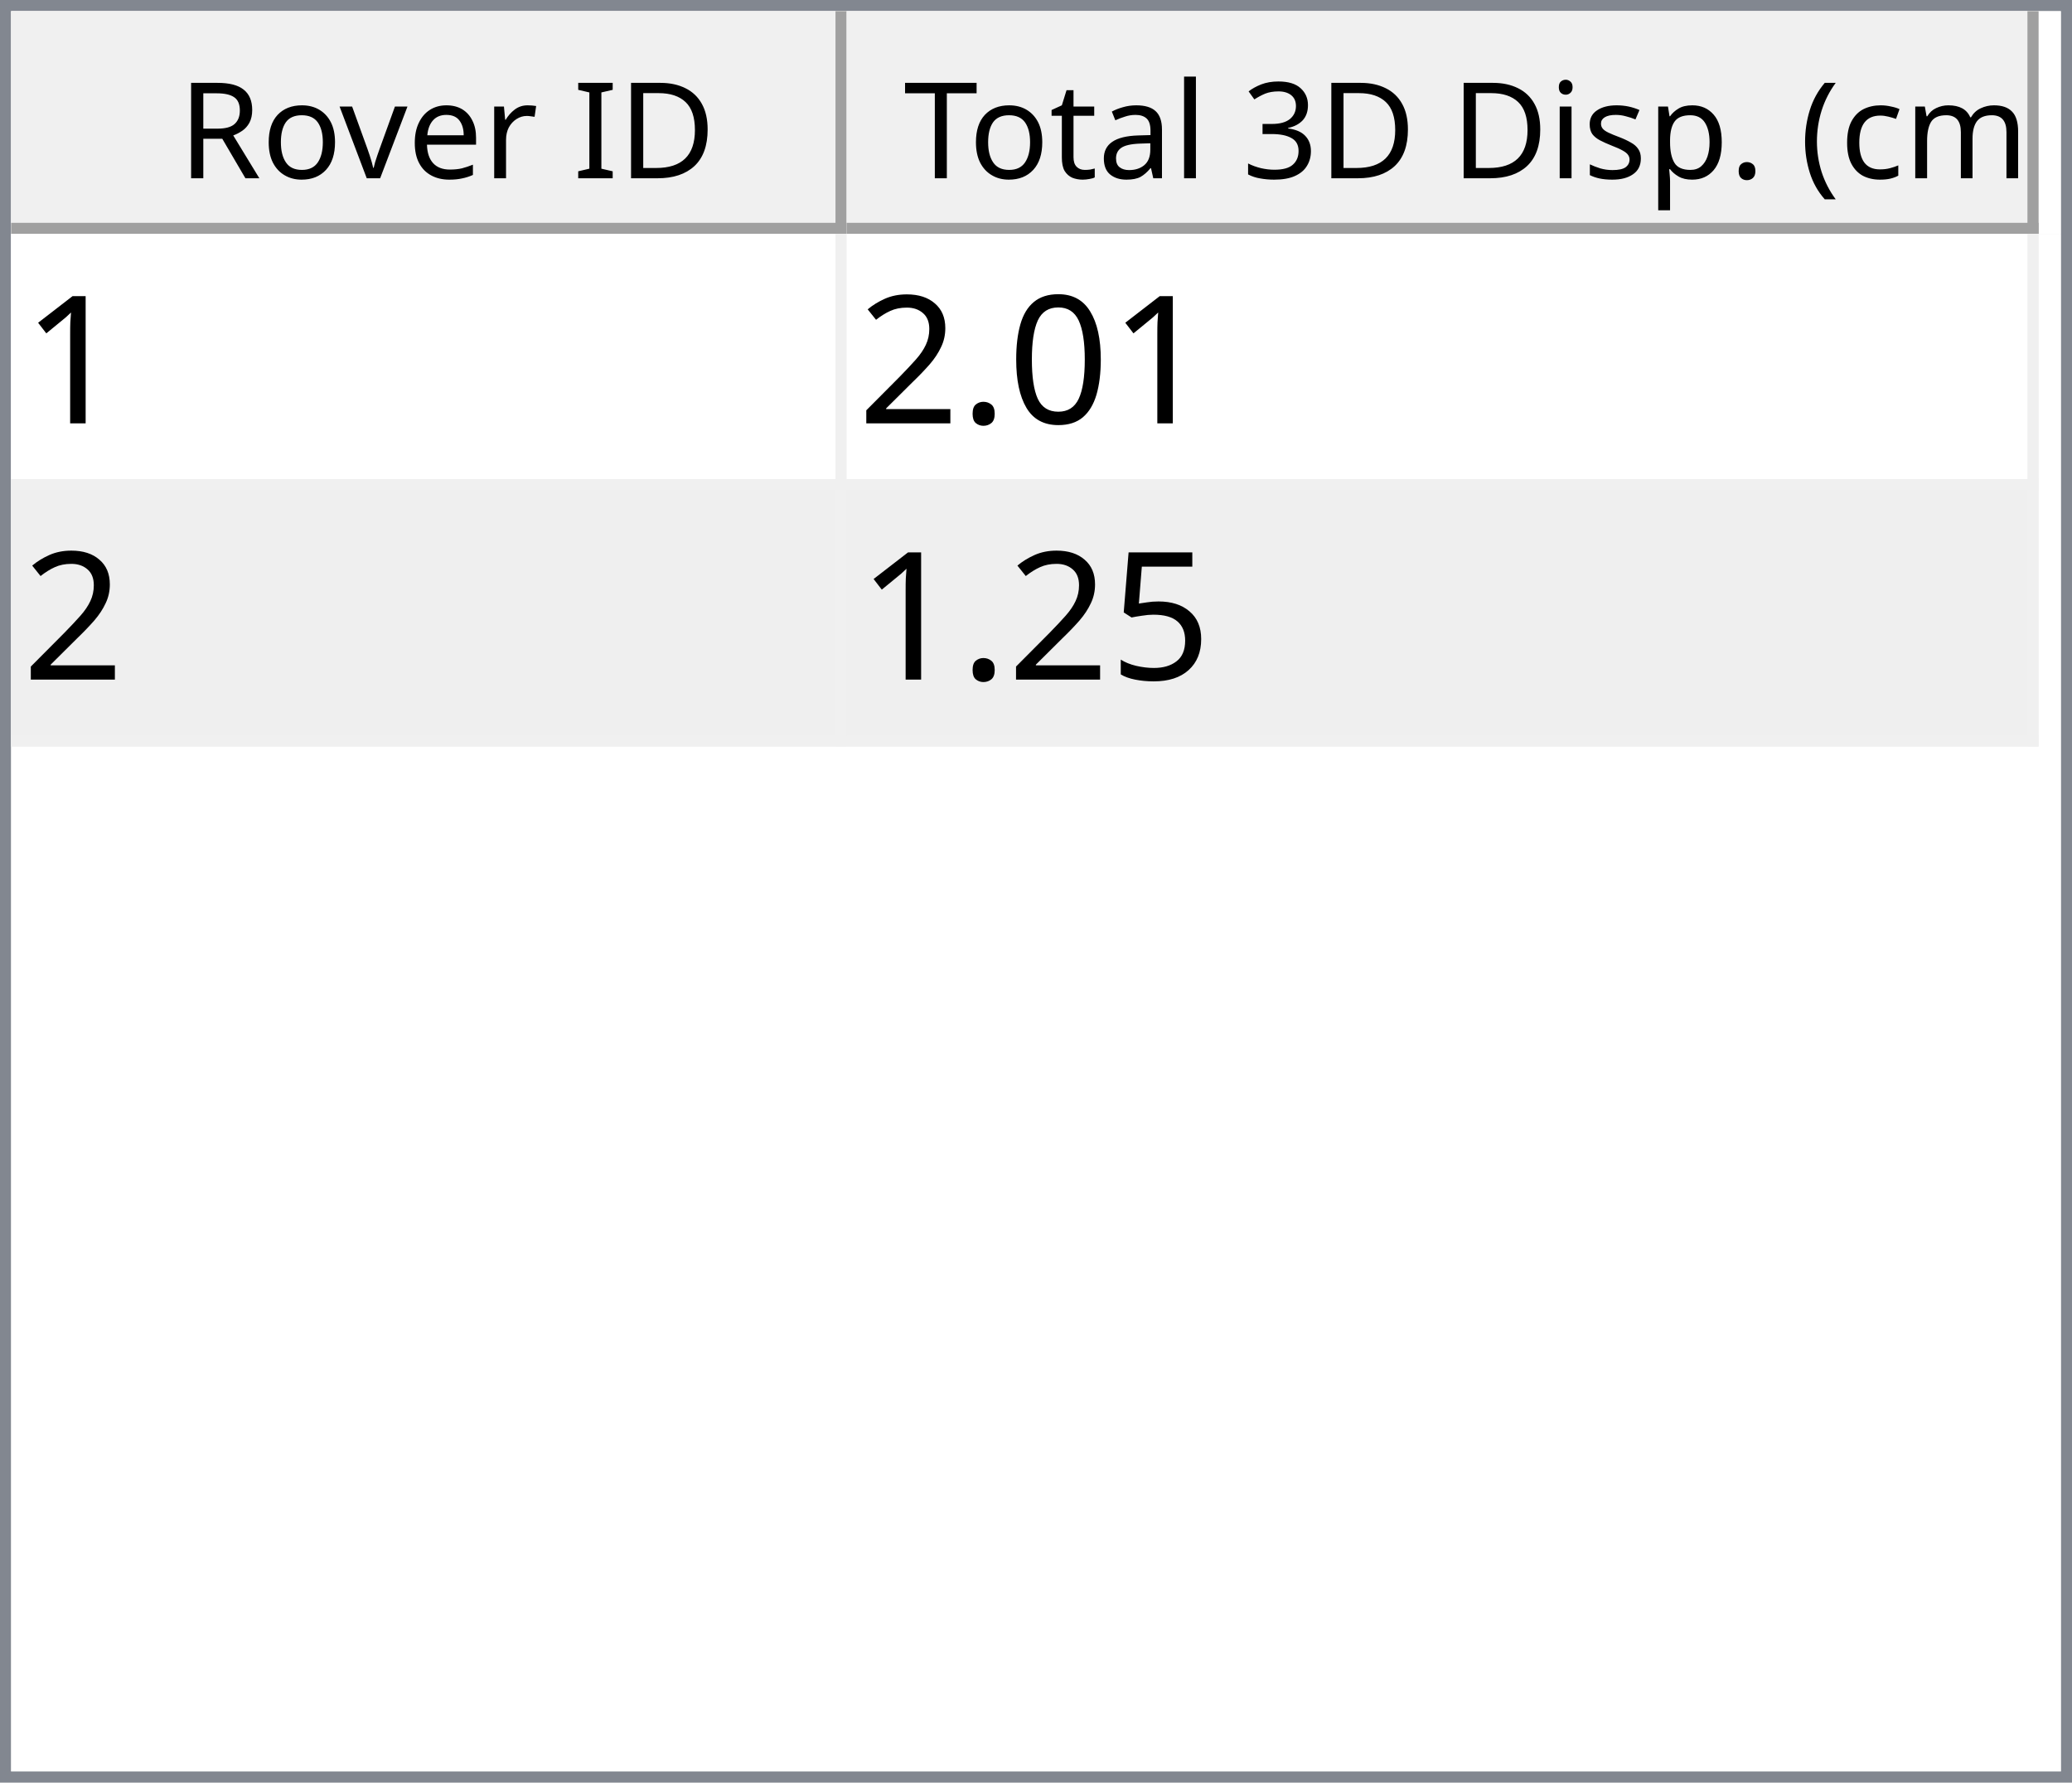
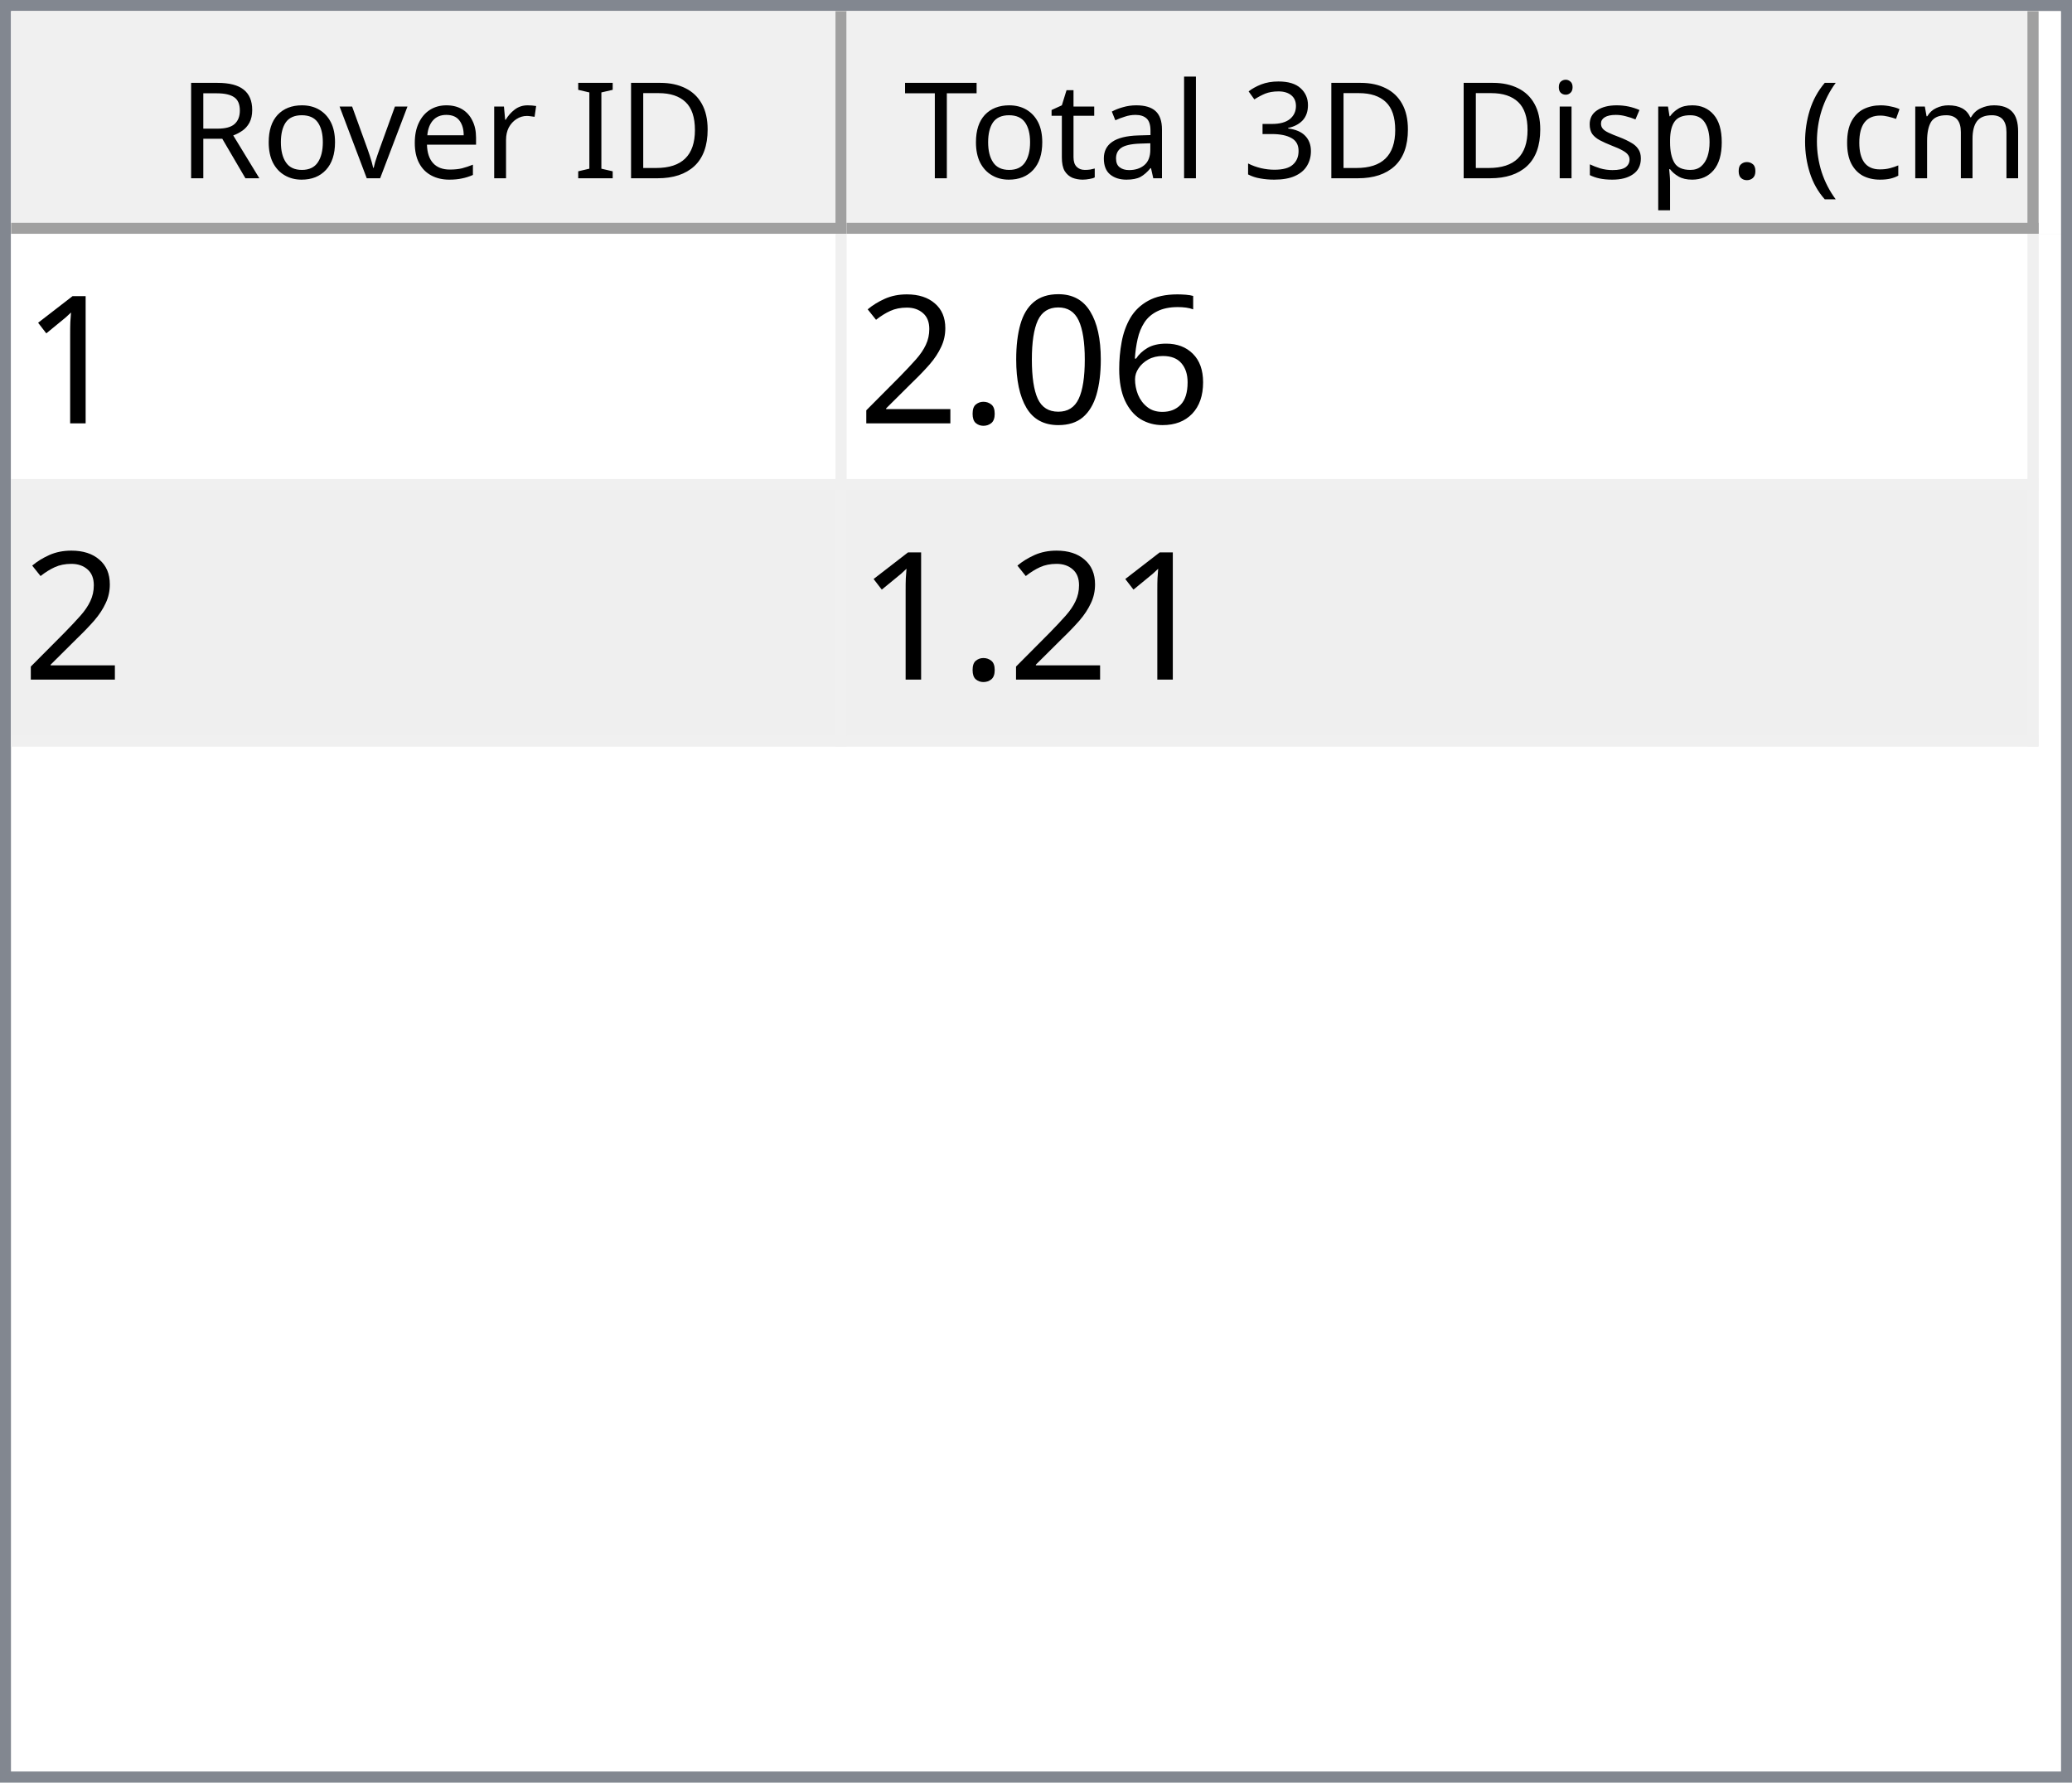
<svg xmlns="http://www.w3.org/2000/svg" style="fill-opacity:1; color-rendering:auto; color-interpolation:auto; text-rendering:auto; stroke:black; stroke-linecap:square; stroke-miterlimit:10; shape-rendering:auto; stroke-opacity:1; fill:black; stroke-dasharray:none; font-weight:normal; stroke-width:1; font-family:'Dialog'; font-style:normal; stroke-linejoin:miter; font-size:12px; stroke-dashoffset:0; image-rendering:auto;" width="186" height="160">
  <defs id="genericDefs" />
  <g>
    <defs id="defs1">
      <clipPath clipPathUnits="userSpaceOnUse" id="clipPath1">
        <path d="M0 0 L186 0 L186 160 L0 160 L0 0 Z" />
      </clipPath>
      <clipPath clipPathUnits="userSpaceOnUse" id="clipPath2">
        <path d="M0 0 L0 160 L186 160 L186 0 Z" />
      </clipPath>
      <clipPath clipPathUnits="userSpaceOnUse" id="clipPath3">
        <path d="M0 0 L0 20 L184 20 L184 0 Z" />
      </clipPath>
      <clipPath clipPathUnits="userSpaceOnUse" id="clipPath4">
        <path d="M0 0 L0 20 L75 20 L75 0 Z" />
      </clipPath>
      <clipPath clipPathUnits="userSpaceOnUse" id="clipPath5">
        <path d="M1 1 L1 19 L74 19 L74 1 Z" />
      </clipPath>
      <clipPath clipPathUnits="userSpaceOnUse" id="clipPath6">
        <path d="M0 0 L0 18 L73 18 L73 0 Z" />
      </clipPath>
      <clipPath clipPathUnits="userSpaceOnUse" id="clipPath7">
        <path d="M-0.5 -0.5 L-0.5 19.5 L74.5 19.5 L74.5 -0.5 Z" />
      </clipPath>
      <clipPath clipPathUnits="userSpaceOnUse" id="clipPath8">
        <path d="M0 0 L0 20 L107 20 L107 0 Z" />
      </clipPath>
      <clipPath clipPathUnits="userSpaceOnUse" id="clipPath9">
        <path d="M1 1 L1 19 L106 19 L106 1 Z" />
      </clipPath>
      <clipPath clipPathUnits="userSpaceOnUse" id="clipPath10">
        <path d="M0 0 L0 18 L105 18 L105 0 Z" />
      </clipPath>
      <clipPath clipPathUnits="userSpaceOnUse" id="clipPath11">
        <path d="M-0.5 -0.5 L-0.5 19.5 L106.5 19.5 L106.5 -0.5 Z" />
      </clipPath>
      <clipPath clipPathUnits="userSpaceOnUse" id="clipPath12">
        <path d="M0 0 L0 138 L184 138 L184 0 Z" />
      </clipPath>
      <clipPath clipPathUnits="userSpaceOnUse" id="clipPath13">
        <path d="M0 0 L0 46 L182 46 L182 0 Z" />
      </clipPath>
      <clipPath clipPathUnits="userSpaceOnUse" id="clipPath14">
        <path d="M-0.5 -0.5 L-0.5 45.5 L181.5 45.5 L181.5 -0.5 Z" />
      </clipPath>
      <clipPath clipPathUnits="userSpaceOnUse" id="clipPath15">
        <path d="M0 0 L0 22 L74 22 L74 0 Z" />
      </clipPath>
      <clipPath clipPathUnits="userSpaceOnUse" id="clipPath16">
        <path d="M0 0 L0 22 L106 22 L106 0 Z" />
      </clipPath>
      <font horiz-adv-x="64.551" id="font1">
        <font-face ascent="107.91" descent="25.098" units-per-em="100" style="font-style:normal; font-family:Segoe UI; font-weight:normal;" />
        <missing-glyph horiz-adv-x="64.551" d="M8.109 0 L8.109 68.266 L56.453 68.266 L56.453 0 L8.109 0 ZM15.328 7.234 L49.219 7.234 L49.219 61.031 L15.328 61.031 L15.328 7.234 Z" />
        <glyph unicode="D" horiz-adv-x="70.117" d="M9.188 0 L9.188 70.016 L28.516 70.016 Q65.531 70.016 65.531 35.891 Q65.531 19.672 55.25 9.836 Q44.969 0 27.734 0 L9.188 0 ZM17.391 62.594 L17.391 7.422 L27.828 7.422 Q41.609 7.422 49.273 14.797 Q56.938 22.172 56.938 35.688 Q56.938 62.594 28.328 62.594 L17.391 62.594 Z" />
        <glyph unicode="I" horiz-adv-x="26.611" d="M17.391 0 L9.188 0 L9.188 70.016 L17.391 70.016 L17.391 0 Z" />
        <glyph unicode=" " horiz-adv-x="27.393" d="" />
        <glyph unicode="r" horiz-adv-x="34.766" d="M34.188 41.891 Q32.078 43.5 28.125 43.5 Q23 43.5 19.555 38.672 Q16.109 33.844 16.109 25.484 L16.109 0 L8.109 0 L8.109 50 L16.109 50 L16.109 39.703 L16.312 39.703 Q18.016 44.969 21.531 47.922 Q25.047 50.875 29.391 50.875 Q32.516 50.875 34.188 50.203 L34.188 41.891 Z" />
        <glyph unicode="e" horiz-adv-x="52.295" d="M48.297 23 L12.984 23 Q13.188 14.656 17.484 10.109 Q21.781 5.562 29.297 5.562 Q37.75 5.562 44.828 11.141 L44.828 3.609 Q38.234 -1.172 27.391 -1.172 Q16.797 -1.172 10.742 5.641 Q4.688 12.453 4.688 24.812 Q4.688 36.469 11.305 43.82 Q17.922 51.172 27.734 51.172 Q37.547 51.172 42.922 44.828 Q48.297 38.484 48.297 27.203 L48.297 23 ZM40.094 29.781 Q40.047 36.719 36.75 40.578 Q33.453 44.438 27.594 44.438 Q21.922 44.438 17.969 40.383 Q14.016 36.328 13.094 29.781 L40.094 29.781 Z" />
        <glyph unicode="v" horiz-adv-x="47.9" d="M47.406 50 L27.484 0 L19.625 0 L0.688 50 L9.469 50 L22.172 13.672 Q23.578 9.672 23.922 6.688 L24.125 6.688 Q24.609 10.453 25.688 13.484 L38.969 50 L47.406 50 Z" />
        <glyph unicode="o" horiz-adv-x="58.594" d="M29 -1.172 Q17.922 -1.172 11.305 5.836 Q4.688 12.844 4.688 24.422 Q4.688 37.016 11.57 44.094 Q18.453 51.172 30.172 51.172 Q41.359 51.172 47.633 44.289 Q53.906 37.406 53.906 25.203 Q53.906 13.234 47.141 6.031 Q40.375 -1.172 29 -1.172 ZM29.594 44.438 Q21.875 44.438 17.383 39.188 Q12.891 33.938 12.891 24.703 Q12.891 15.828 17.43 10.695 Q21.969 5.562 29.594 5.562 Q37.359 5.562 41.531 10.594 Q45.703 15.625 45.703 24.906 Q45.703 34.281 41.531 39.359 Q37.359 44.438 29.594 44.438 Z" />
        <glyph unicode="R" horiz-adv-x="59.814" d="M59.375 0 L49.609 0 L37.891 19.625 Q36.281 22.359 34.766 24.289 Q33.25 26.219 31.664 27.438 Q30.078 28.656 28.25 29.219 Q26.422 29.781 24.125 29.781 L17.391 29.781 L17.391 0 L9.188 0 L9.188 70.016 L30.078 70.016 Q34.672 70.016 38.555 68.867 Q42.438 67.719 45.289 65.375 Q48.141 63.031 49.758 59.547 Q51.375 56.062 51.375 51.375 Q51.375 47.703 50.273 44.656 Q49.172 41.609 47.148 39.211 Q45.125 36.812 42.266 35.133 Q39.406 33.453 35.844 32.516 L35.844 32.328 Q37.594 31.547 38.891 30.547 Q40.188 29.547 41.359 28.18 Q42.531 26.812 43.68 25.078 Q44.828 23.344 46.234 21.047 L59.375 0 ZM17.391 62.594 L17.391 37.203 L28.516 37.203 Q31.594 37.203 34.203 38.133 Q36.812 39.062 38.719 40.797 Q40.625 42.531 41.703 45.047 Q42.781 47.562 42.781 50.688 Q42.781 56.297 39.141 59.445 Q35.5 62.594 28.609 62.594 L17.391 62.594 Z" />
        <glyph unicode=")" horiz-adv-x="30.176" d="M8.297 -15.922 L1.172 -15.922 Q16.406 2.344 16.406 26.812 Q16.406 51.469 1.078 70.016 L8.297 70.016 Q23.531 52.156 23.531 26.703 Q23.531 1.375 8.297 -15.922 Z" />
        <glyph unicode="m" horiz-adv-x="86.133" d="M79.109 0 L71.094 0 L71.094 28.719 Q71.094 37.016 68.531 40.727 Q65.969 44.438 59.906 44.438 Q54.781 44.438 51.195 39.75 Q47.609 35.062 47.609 28.516 L47.609 0 L39.594 0 L39.594 29.688 Q39.594 44.438 28.219 44.438 Q22.953 44.438 19.531 40.016 Q16.109 35.594 16.109 28.516 L16.109 0 L8.109 0 L8.109 50 L16.109 50 L16.109 42.094 L16.312 42.094 Q21.625 51.172 31.844 51.172 Q36.969 51.172 40.773 48.312 Q44.578 45.453 46 40.828 Q51.562 51.172 62.594 51.172 Q79.109 51.172 79.109 30.812 L79.109 0 Z" />
        <glyph unicode="c" horiz-adv-x="46.191" d="M42.188 2.297 Q36.422 -1.172 28.516 -1.172 Q17.828 -1.172 11.258 5.789 Q4.688 12.75 4.688 23.828 Q4.688 36.188 11.766 43.68 Q18.844 51.172 30.672 51.172 Q37.25 51.172 42.281 48.734 L42.281 40.531 Q36.719 44.438 30.375 44.438 Q22.703 44.438 17.797 38.945 Q12.891 33.453 12.891 24.516 Q12.891 15.719 17.508 10.641 Q22.125 5.562 29.891 5.562 Q36.422 5.562 42.188 9.906 L42.188 2.297 Z" />
        <glyph unicode="(" horiz-adv-x="30.176" d="M29.109 -15.922 L21.969 -15.922 Q6.844 1.375 6.844 26.703 Q6.844 52.156 21.969 70.016 L29.203 70.016 Q13.875 51.469 13.875 26.812 Q13.875 2.344 29.109 -15.922 Z" />
        <glyph unicode="." horiz-adv-x="21.68" d="M10.891 -1.078 Q8.641 -1.078 7.055 0.539 Q5.469 2.156 5.469 4.391 Q5.469 6.641 7.055 8.273 Q8.641 9.906 10.891 9.906 Q13.188 9.906 14.797 8.273 Q16.406 6.641 16.406 4.391 Q16.406 2.156 14.797 0.539 Q13.188 -1.078 10.891 -1.078 Z" />
        <glyph unicode="p" horiz-adv-x="58.789" d="M16.312 7.234 L16.109 7.234 L16.109 -23 L8.109 -23 L8.109 50 L16.109 50 L16.109 41.219 L16.312 41.219 Q22.219 51.172 33.594 51.172 Q43.266 51.172 48.688 44.461 Q54.109 37.75 54.109 26.469 Q54.109 13.922 48 6.375 Q41.891 -1.172 31.297 -1.172 Q21.578 -1.172 16.312 7.234 ZM16.109 27.391 L16.109 20.406 Q16.109 14.203 20.141 9.883 Q24.172 5.562 30.375 5.562 Q37.641 5.562 41.773 11.133 Q45.906 16.703 45.906 26.609 Q45.906 34.969 42.047 39.703 Q38.188 44.438 31.594 44.438 Q24.609 44.438 20.359 39.578 Q16.109 34.719 16.109 27.391 Z" />
        <glyph unicode="s" horiz-adv-x="42.432" d="M5.078 1.812 L5.078 10.406 Q11.625 5.562 19.484 5.562 Q30.031 5.562 30.031 12.594 Q30.031 14.594 29.125 15.992 Q28.219 17.391 26.68 18.461 Q25.141 19.531 23.07 20.383 Q21 21.234 18.609 22.172 Q15.281 23.484 12.766 24.828 Q10.25 26.172 8.57 27.859 Q6.891 29.547 6.031 31.695 Q5.172 33.844 5.172 36.719 Q5.172 40.234 6.789 42.945 Q8.406 45.656 11.086 47.484 Q13.766 49.312 17.211 50.242 Q20.656 51.172 24.312 51.172 Q30.812 51.172 35.938 48.922 L35.938 40.828 Q30.422 44.438 23.25 44.438 Q21 44.438 19.195 43.922 Q17.391 43.406 16.094 42.477 Q14.797 41.547 14.086 40.258 Q13.375 38.969 13.375 37.406 Q13.375 35.453 14.086 34.133 Q14.797 32.812 16.164 31.789 Q17.531 30.766 19.484 29.938 Q21.438 29.109 23.922 28.125 Q27.25 26.859 29.883 25.516 Q32.516 24.172 34.375 22.484 Q36.234 20.797 37.234 18.602 Q38.234 16.406 38.234 13.375 Q38.234 9.672 36.602 6.938 Q34.969 4.203 32.234 2.398 Q29.5 0.594 25.93 -0.289 Q22.359 -1.172 18.453 -1.172 Q10.75 -1.172 5.078 1.812 Z" />
        <glyph unicode="i" horiz-adv-x="24.219" d="M12.203 62.703 Q10.062 62.703 8.547 64.164 Q7.031 65.625 7.031 67.875 Q7.031 70.125 8.547 71.609 Q10.062 73.094 12.203 73.094 Q14.406 73.094 15.945 71.609 Q17.484 70.125 17.484 67.875 Q17.484 65.719 15.945 64.211 Q14.406 62.703 12.203 62.703 ZM16.109 0 L8.109 0 L8.109 50 L16.109 50 L16.109 0 Z" />
        <glyph unicode="3" horiz-adv-x="53.906" d="M46.531 19.828 Q46.531 15.094 44.75 11.211 Q42.969 7.328 39.719 4.57 Q36.469 1.812 31.93 0.297 Q27.391 -1.219 21.922 -1.219 Q11.922 -1.219 6 2.594 L6 11.188 Q13.094 5.609 22.219 5.609 Q25.875 5.609 28.828 6.539 Q31.781 7.469 33.906 9.227 Q36.031 10.984 37.18 13.477 Q38.328 15.969 38.328 19.094 Q38.328 32.812 18.797 32.812 L12.984 32.812 L12.984 39.594 L18.5 39.594 Q35.797 39.594 35.797 52.484 Q35.797 64.406 22.609 64.406 Q15.188 64.406 8.688 59.422 L8.688 67.188 Q15.375 71.188 24.609 71.188 Q29 71.188 32.57 69.969 Q36.141 68.75 38.68 66.555 Q41.219 64.359 42.609 61.281 Q44 58.203 44 54.5 Q44 40.672 30.031 36.719 L30.031 36.531 Q33.594 36.141 36.625 34.797 Q39.656 33.453 41.852 31.305 Q44.047 29.156 45.289 26.25 Q46.531 23.344 46.531 19.828 Z" />
        <glyph unicode="l" horiz-adv-x="24.219" d="M16.109 0 L8.109 0 L8.109 74.031 L16.109 74.031 L16.109 0 Z" />
        <glyph unicode="a" horiz-adv-x="50.879" d="M43.891 0 L35.891 0 L35.891 7.812 L35.688 7.812 Q30.469 -1.172 20.312 -1.172 Q12.844 -1.172 8.617 2.781 Q4.391 6.734 4.391 13.281 Q4.391 27.297 20.906 29.594 L35.891 31.688 Q35.891 44.438 25.594 44.438 Q16.547 44.438 9.281 38.281 L9.281 46.484 Q16.656 51.172 26.266 51.172 Q43.891 51.172 43.891 32.516 L43.891 0 ZM35.891 25.297 L23.828 23.641 Q18.266 22.859 15.43 20.875 Q12.594 18.891 12.594 13.875 Q12.594 10.203 15.211 7.883 Q17.828 5.562 22.172 5.562 Q28.125 5.562 32.008 9.742 Q35.891 13.922 35.891 20.312 L35.891 25.297 Z" />
        <glyph unicode="t" horiz-adv-x="33.887" d="M31.297 0.484 Q28.469 -1.078 23.828 -1.078 Q10.688 -1.078 10.688 13.578 L10.688 43.172 L2.094 43.172 L2.094 50 L10.688 50 L10.688 62.203 L18.703 64.797 L18.703 50 L31.297 50 L31.297 43.172 L18.703 43.172 L18.703 14.984 Q18.703 9.969 20.414 7.82 Q22.125 5.672 26.078 5.672 Q29.109 5.672 31.297 7.328 L31.297 0.484 Z" />
        <glyph unicode="T" horiz-adv-x="52.393" d="M50.594 62.594 L30.375 62.594 L30.375 0 L22.172 0 L22.172 62.594 L2 62.594 L2 70.016 L50.594 70.016 L50.594 62.594 Z" />
      </font>
      <font horiz-adv-x="75.0" id="font2">
        <font-face ascent="100.537" descent="21.973" units-per-em="100" style="font-style:normal; font-family:sans-serif; font-weight:normal;" />
        <missing-glyph horiz-adv-x="75.0" d="M12.5 0 L12.5 62.5 L62.5 62.5 L62.5 0 L12.5 0 ZM14.062 1.562 L60.938 1.562 L60.938 60.938 L14.062 60.938 L14.062 1.562 Z" />
        <glyph unicode="1" horiz-adv-x="55.615" d="M37.25 0 L28.469 0 L28.469 56 Q25.297 52.984 20.141 49.953 Q14.984 46.922 10.891 45.406 L10.891 53.906 Q18.266 57.375 23.781 62.305 Q29.297 67.234 31.594 71.875 L37.25 71.875 L37.25 0 Z" />
+         <glyph unicode="6" horiz-adv-x="55.615" d="M49.75 54.047 L41.016 53.375 Q39.844 58.547 37.703 60.891 Q34.125 64.656 28.906 64.656 Q24.703 64.656 21.531 62.312 Q17.391 59.281 14.992 53.469 Q12.594 47.656 12.5 36.922 Q15.672 41.75 20.266 44.094 Q24.859 46.438 29.891 46.438 Q38.672 46.438 44.852 39.969 Q51.031 33.5 51.031 23.25 Q51.031 16.5 48.125 10.719 Q45.219 4.938 40.141 1.859 Q35.062 -1.219 28.609 -1.219 Q17.625 -1.219 10.695 6.859 Q3.766 14.938 3.766 33.5 Q3.766 54.25 11.422 63.672 Q18.109 71.875 29.438 71.875 Q37.891 71.875 43.289 67.141 Q48.688 62.406 49.75 54.047 ZM13.875 23.188 Q13.875 18.656 15.797 14.508 Q17.719 10.359 21.188 8.18 Q24.656 6 28.469 6 Q34.031 6 38.039 10.492 Q42.047 14.984 42.047 22.703 Q42.047 30.125 38.086 34.398 Q34.125 38.672 28.125 38.672 Q22.172 38.672 18.023 34.398 Q13.875 30.125 13.875 23.188 Z" />
        <glyph unicode="0" horiz-adv-x="55.615" d="M4.156 35.297 Q4.156 48 6.766 55.742 Q9.375 63.484 14.523 67.68 Q19.672 71.875 27.484 71.875 Q33.25 71.875 37.594 69.555 Q41.938 67.234 44.773 62.867 Q47.609 58.5 49.219 52.227 Q50.828 45.953 50.828 35.297 Q50.828 22.703 48.242 14.969 Q45.656 7.234 40.508 3.008 Q35.359 -1.219 27.484 -1.219 Q17.141 -1.219 11.234 6.203 Q4.156 15.141 4.156 35.297 ZM13.188 35.297 Q13.188 17.672 17.312 11.836 Q21.438 6 27.484 6 Q33.547 6 37.672 11.859 Q41.797 17.719 41.797 35.297 Q41.797 52.984 37.672 58.789 Q33.547 64.594 27.391 64.594 Q21.344 64.594 17.719 59.469 Q13.188 52.938 13.188 35.297 Z" />
        <glyph unicode="." horiz-adv-x="27.783" d="M9.078 0 L9.078 10.016 L19.094 10.016 L19.094 0 L9.078 0 Z" />
        <glyph unicode="2" horiz-adv-x="55.615" d="M50.344 8.453 L50.344 0 L3.031 0 Q2.938 3.172 4.047 6.109 Q5.859 10.938 9.836 15.625 Q13.812 20.312 21.344 26.469 Q33.016 36.031 37.117 41.625 Q41.219 47.219 41.219 52.203 Q41.219 57.422 37.477 61.008 Q33.734 64.594 27.734 64.594 Q21.391 64.594 17.578 60.789 Q13.766 56.984 13.719 50.25 L4.688 51.172 Q5.609 61.281 11.664 66.578 Q17.719 71.875 27.938 71.875 Q38.234 71.875 44.242 66.164 Q50.25 60.453 50.25 52 Q50.25 47.703 48.492 43.555 Q46.734 39.406 42.656 34.812 Q38.578 30.219 29.109 22.219 Q21.188 15.578 18.945 13.211 Q16.703 10.844 15.234 8.453 L50.344 8.453 Z" />
-         <glyph unicode="5" horiz-adv-x="55.615" d="M4.156 18.75 L13.375 19.531 Q14.406 12.797 18.141 9.398 Q21.875 6 27.156 6 Q33.5 6 37.891 10.789 Q42.281 15.578 42.281 23.484 Q42.281 31 38.062 35.352 Q33.844 39.703 27 39.703 Q22.75 39.703 19.336 37.773 Q15.922 35.844 13.969 32.766 L5.719 33.844 L12.641 70.609 L48.25 70.609 L48.25 62.203 L19.672 62.203 L15.828 42.969 Q22.266 47.469 29.344 47.469 Q38.719 47.469 45.164 40.969 Q51.609 34.469 51.609 24.266 Q51.609 14.547 45.953 7.469 Q39.062 -1.219 27.156 -1.219 Q17.391 -1.219 11.211 4.25 Q5.031 9.719 4.156 18.75 Z" />
      </font>
    </defs>
    <g style="fill:white; stroke:white;">
      <rect x="0" y="0" width="186" style="clip-path:url(#clipPath1); stroke:none;" height="160" />
    </g>
    <g style="fill:white; text-rendering:optimizeSpeed; color-rendering:optimizeSpeed; image-rendering:optimizeSpeed; shape-rendering:crispEdges; stroke:white; color-interpolation:sRGB;">
      <rect x="0" width="186" height="160" y="0" style="stroke:none;" />
      <path style="stroke:none;" d="M0 160 L186 160 L186 0 L0 0 Z" />
    </g>
    <g style="fill:rgb(240,240,240); font-family:'Segoe UI'; stroke:rgb(240,240,240);">
      <rect x="0" y="0" width="186" style="clip-path:url(#clipPath2); stroke:none;" height="160" />
    </g>
    <g style="fill:rgb(130,135,144); font-family:'Segoe UI'; stroke:rgb(130,135,144);">
      <path d="M0 0 L186 0 L186 160 L0 160 L0 0 ZM1 1 L185 1 L185 159 L1 159 L1 1 Z" style="fill-rule:evenodd; clip-path:url(#clipPath2); stroke:none;" />
    </g>
    <g style="fill:white; font-family:'Segoe UI'; stroke:white;" transform="translate(1,1)">
      <rect x="0" y="0" width="184" style="clip-path:url(#clipPath3); stroke:none;" height="20" />
    </g>
    <g style="fill:rgb(240,240,240); font-family:'Segoe UI'; stroke:rgb(240,240,240);" transform="translate(1,1)">
      <rect x="0" y="0" width="75" style="clip-path:url(#clipPath4); stroke:none;" height="20" />
    </g>
    <g style="font-family:'Segoe UI';" transform="translate(2,2)">
      <text x="14" xml:space="preserve" y="14" style="clip-path:url(#clipPath6); stroke:none;">Rover ID</text>
    </g>
    <g style="fill:rgb(160,160,160); font-family:'Segoe UI'; stroke:rgb(160,160,160); stroke-linejoin:bevel;" transform="translate(1.5,1.5)">
      <line x1="74" x2="74" y1="0" style="fill:none; clip-path:url(#clipPath7);" y2="19" />
    </g>
    <g style="fill:rgb(160,160,160); font-family:'Segoe UI'; stroke:rgb(160,160,160); stroke-linejoin:bevel;" transform="matrix(1,0,0,1,1,1) translate(0.5,0.5)">
      <line x1="0" x2="74" y1="19" style="fill:none; clip-path:url(#clipPath7);" y2="19" />
    </g>
    <g style="fill:rgb(240,240,240); font-family:'Segoe UI'; stroke:rgb(240,240,240);" transform="translate(76,1)">
      <rect x="0" y="0" width="107" style="clip-path:url(#clipPath8); stroke:none;" height="20" />
    </g>
    <g style="font-family:'Segoe UI';" transform="translate(77,2)">
      <text x="1" xml:space="preserve" y="14" style="clip-path:url(#clipPath10); stroke:none;"> Total 3D Disp. (cm)</text>
    </g>
    <g style="fill:rgb(160,160,160); font-family:'Segoe UI'; stroke:rgb(160,160,160); stroke-linejoin:bevel;" transform="translate(76.5,1.5)">
      <line x1="106" x2="106" y1="0" style="fill:none; clip-path:url(#clipPath11);" y2="19" />
    </g>
    <g style="fill:rgb(160,160,160); font-family:'Segoe UI'; stroke:rgb(160,160,160); stroke-linejoin:bevel;" transform="matrix(1,0,0,1,76,1) translate(0.5,0.5)">
      <line x1="0" x2="106" y1="19" style="fill:none; clip-path:url(#clipPath11);" y2="19" />
    </g>
    <g style="fill:white; font-family:'Segoe UI'; stroke:white;" transform="translate(1,21)">
      <rect x="0" y="0" width="184" style="clip-path:url(#clipPath12); stroke:none;" height="138" />
    </g>
    <g style="fill:rgb(240,240,240); font-size:16px; font-family:sans-serif; stroke:rgb(240,240,240);" transform="translate(1,21)">
      <rect x="0" y="0" width="182" style="clip-path:url(#clipPath13); stroke:none;" height="46" />
      <line transform="translate(0.5,0.5)" x1="0" x2="181" y1="22" style="clip-path:url(#clipPath14); fill:none; stroke-linejoin:bevel;" y2="22" />
    </g>
    <g transform="matrix(1,0,0,1,1,21) translate(0.5,0.5)" style="fill:rgb(240,240,240); font-size:16px; font-family:sans-serif; stroke:rgb(240,240,240); stroke-linejoin:bevel;">
      <line x1="0" x2="181" y1="45" style="fill:none; clip-path:url(#clipPath14);" y2="45" />
    </g>
    <g transform="matrix(1,0,0,1,1,21) translate(0.5,0.5)" style="fill:rgb(240,240,240); font-size:16px; font-family:sans-serif; stroke:rgb(240,240,240); stroke-linejoin:bevel;">
      <line x1="74" x2="74" y1="0" style="fill:none; clip-path:url(#clipPath14);" y2="45" />
    </g>
    <g transform="matrix(1,0,0,1,1,21) translate(0.5,0.5)" style="fill:rgb(240,240,240); font-size:16px; font-family:sans-serif; stroke:rgb(240,240,240); stroke-linejoin:bevel;">
      <line x1="181" x2="181" y1="0" style="fill:none; clip-path:url(#clipPath14);" y2="45" />
    </g>
    <g style="fill:white; font-size:16px; font-family:sans-serif; stroke:white;" transform="matrix(1,0,0,1,1,21)">
      <rect x="0" y="0" width="74" style="clip-path:url(#clipPath15); stroke:none;" height="22" />
      <text x="1" y="17" style="fill:black; clip-path:url(#clipPath15); stroke:none;" xml:space="preserve">1</text>
    </g>
    <g style="fill:white; font-size:16px; font-family:sans-serif; stroke:white;" transform="matrix(1,0,0,1,1,21) translate(75,0)">
      <rect x="0" y="0" width="106" style="clip-path:url(#clipPath16); stroke:none;" height="22" />
-       <text x="1" y="17" style="fill:black; clip-path:url(#clipPath16); stroke:none;" xml:space="preserve">2.01</text>
+       <text x="1" y="17" style="fill:black; clip-path:url(#clipPath16); stroke:none;" xml:space="preserve">2.06</text>
    </g>
    <g style="fill:rgb(239,239,239); font-size:16px; font-family:sans-serif; stroke:rgb(239,239,239);" transform="matrix(1,0,0,1,1,21) translate(0,23)">
      <rect x="0" y="0" width="74" style="clip-path:url(#clipPath15); stroke:none;" height="22" />
      <text x="1" y="17" style="fill:black; clip-path:url(#clipPath15); stroke:none;" xml:space="preserve">2</text>
    </g>
    <g style="fill:rgb(239,239,239); font-size:16px; font-family:sans-serif; stroke:rgb(239,239,239);" transform="matrix(1,0,0,1,1,21) translate(75,23)">
      <rect x="0" y="0" width="106" style="clip-path:url(#clipPath16); stroke:none;" height="22" />
-       <text x="1" y="17" style="fill:black; clip-path:url(#clipPath16); stroke:none;" xml:space="preserve">1.25</text>
+       <text x="1" y="17" style="fill:black; clip-path:url(#clipPath16); stroke:none;" xml:space="preserve">1.21</text>
    </g>
  </g>
</svg>
